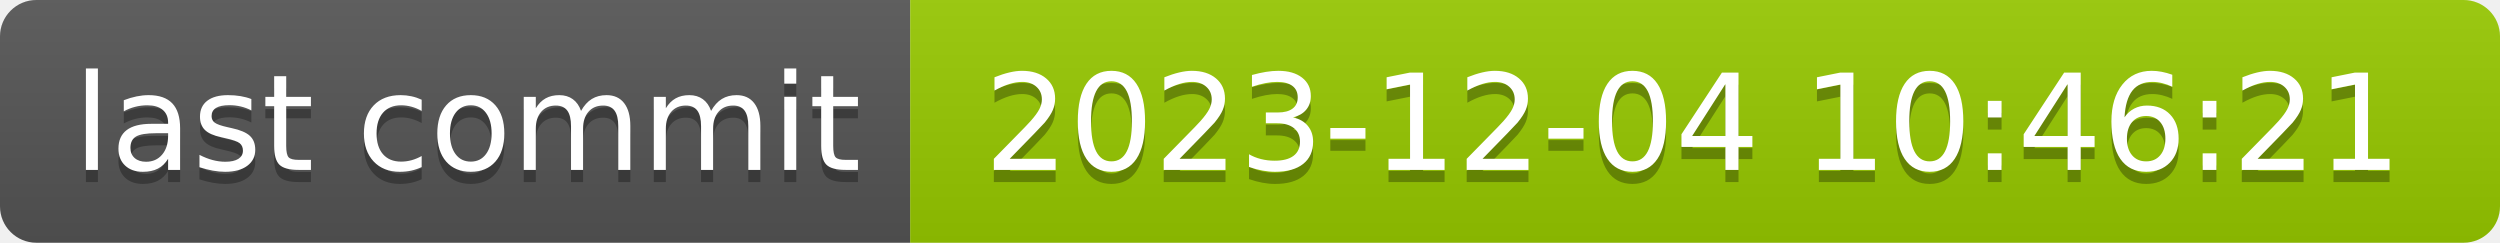
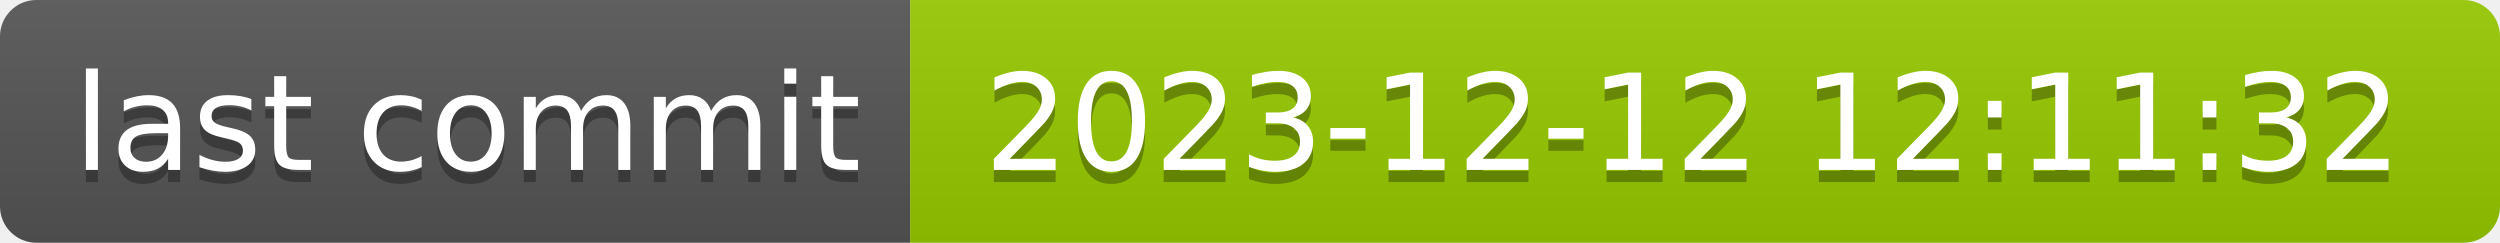
- <svg xmlns="http://www.w3.org/2000/svg" width="206" height="20" role="img" aria-label="last commit: 2023-12-04 10:46:21">
+ <svg xmlns="http://www.w3.org/2000/svg" width="206" height="20" role="img" aria-label="last commit: 2023-12-12 12:11:32">
  <linearGradient id="s" x2="0" y2="100%">
    <stop offset="0" stop-color="#bbb" stop-opacity=".1" />
    <stop offset="1" stop-opacity=".1" />
  </linearGradient>
  <clipPath id="r">
    <rect width="206" height="20" rx="3" fill="#fff" />
  </clipPath>
  <g clip-path="url(#r)">
    <rect width="75" height="20" fill="#555" />
    <rect x="75" width="131" height="20" fill="#97ca00" />
    <rect width="206" height="20" fill="url(#s)" />
  </g>
  <g fill="#fff" text-anchor="middle" font-family="Verdana,Geneva,DejaVu Sans,sans-serif" text-rendering="geometricPrecision" font-size="110">
    <text aria-hidden="true" x="385" y="150" fill="#010101" fill-opacity=".3" transform="scale(.1)" textLength="650">last commit</text>
    <text x="385" y="140" transform="scale(.1)" fill="#fff" textLength="650">last commit</text>
-     <text aria-hidden="true" x="1395" y="150" fill="#010101" fill-opacity=".3" transform="scale(.1)" textLength="1210">2023-12-04 10:46:21</text>
-     <text x="1395" y="140" transform="scale(.1)" fill="#fff" textLength="1210">2023-12-04 10:46:21</text>
+     <text aria-hidden="true" x="1395" y="150" fill="#010101" fill-opacity=".3" transform="scale(.1)" textLength="1210">2023-12-12 12:11:32</text>
+     <text x="1395" y="140" transform="scale(.1)" fill="#fff" textLength="1210">2023-12-12 12:11:32</text>
  </g>
</svg>
